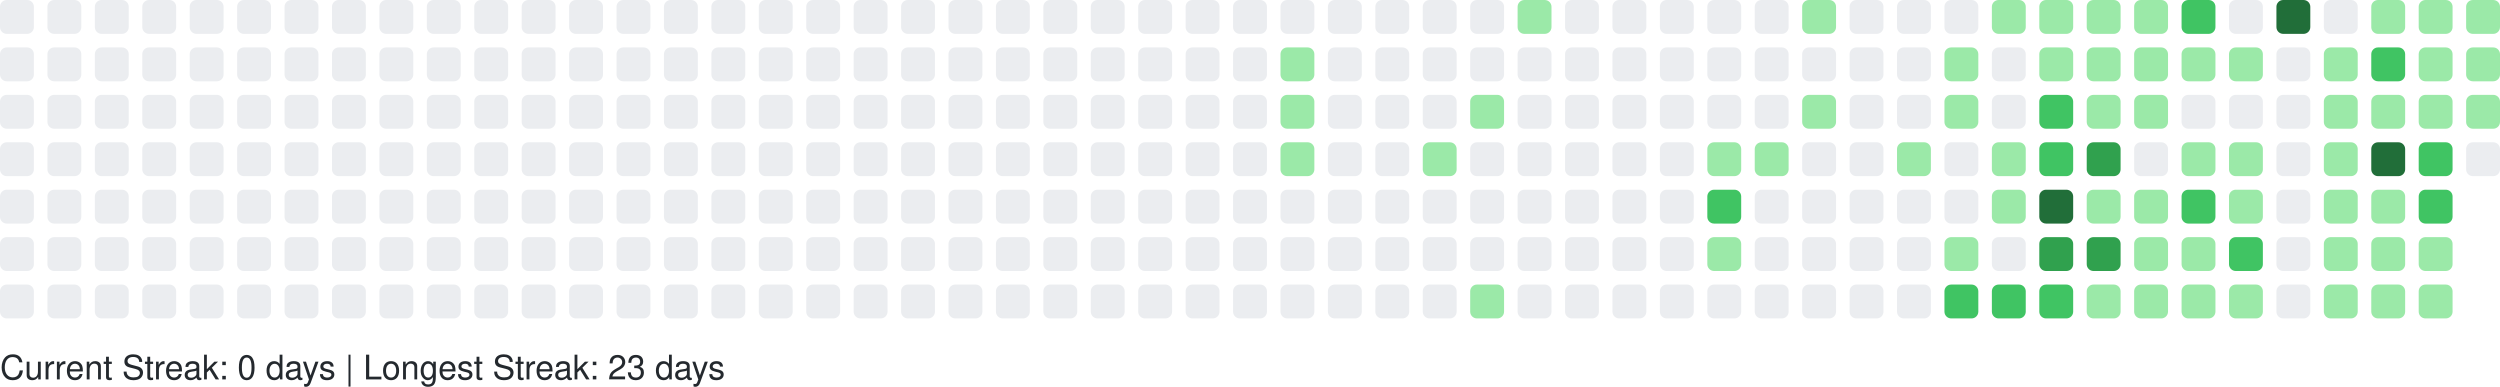
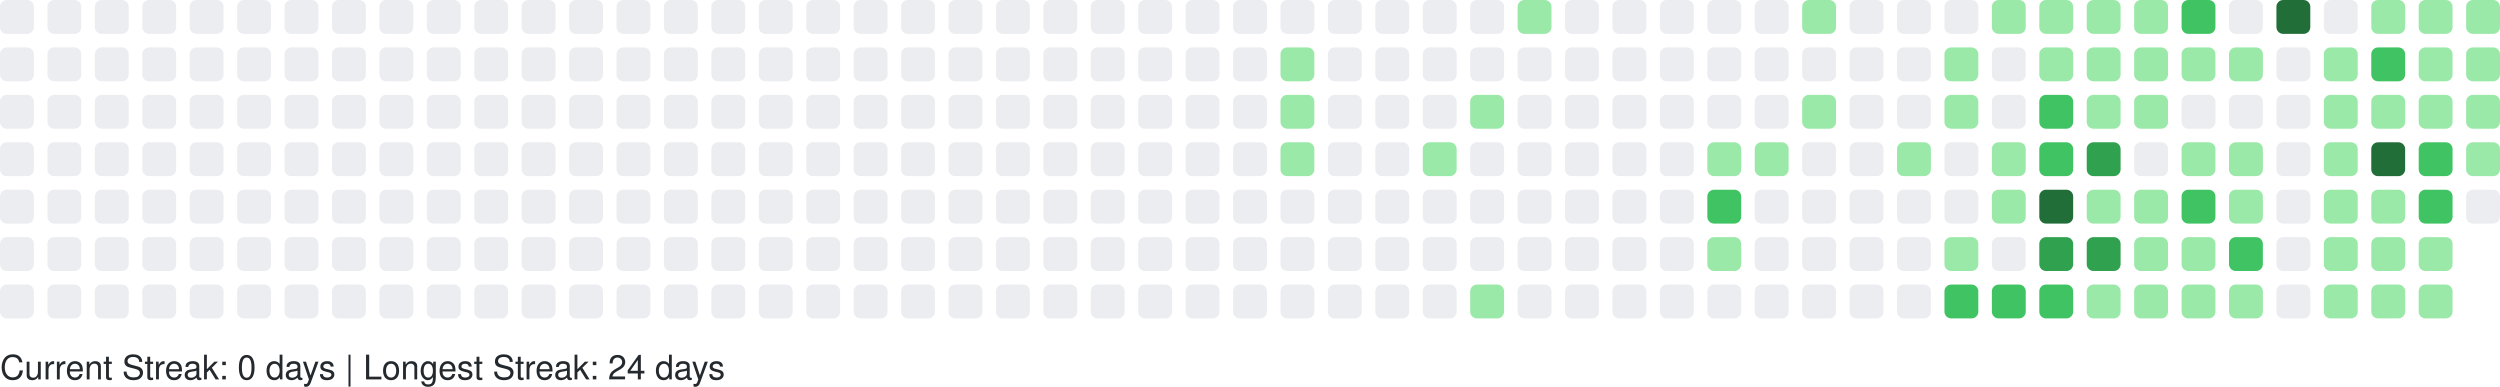
<svg xmlns="http://www.w3.org/2000/svg" width="738" height="114" viewBox="0 0 738 114" role="img" aria-label="GitHub Contributions Heatmap">
  <style>
    text { font-family: -apple-system, BlinkMacSystemFont, "Segoe UI", Helvetica, Arial, sans-serif; font-size: 10px; fill: #24292e; }
  </style>
  <g>
    <rect x="0" y="0" width="10" height="10" rx="2" ry="2" fill="#ebedf0" role="img" aria-label="0 contributions on 2025-09-28">
      </rect>
    <rect x="0" y="14" width="10" height="10" rx="2" ry="2" fill="#ebedf0" role="img" aria-label="0 contributions on 2025-09-29">
      </rect>
    <rect x="0" y="28" width="10" height="10" rx="2" ry="2" fill="#ebedf0" role="img" aria-label="0 contributions on 2025-09-30">
      </rect>
    <rect x="0" y="42" width="10" height="10" rx="2" ry="2" fill="#ebedf0" role="img" aria-label="0 contributions on 2025-10-01">
      </rect>
    <rect x="0" y="56" width="10" height="10" rx="2" ry="2" fill="#ebedf0" role="img" aria-label="0 contributions on 2025-10-02">
      </rect>
    <rect x="0" y="70" width="10" height="10" rx="2" ry="2" fill="#ebedf0" role="img" aria-label="0 contributions on 2025-10-03">
      </rect>
    <rect x="0" y="84" width="10" height="10" rx="2" ry="2" fill="#ebedf0" role="img" aria-label="0 contributions on 2025-10-04">
      </rect>
    <rect x="14" y="0" width="10" height="10" rx="2" ry="2" fill="#ebedf0" role="img" aria-label="0 contributions on 2025-10-05">
      </rect>
    <rect x="14" y="14" width="10" height="10" rx="2" ry="2" fill="#ebedf0" role="img" aria-label="0 contributions on 2025-10-06">
      </rect>
    <rect x="14" y="28" width="10" height="10" rx="2" ry="2" fill="#ebedf0" role="img" aria-label="0 contributions on 2025-10-07">
      </rect>
    <rect x="14" y="42" width="10" height="10" rx="2" ry="2" fill="#ebedf0" role="img" aria-label="0 contributions on 2025-10-08">
      </rect>
    <rect x="14" y="56" width="10" height="10" rx="2" ry="2" fill="#ebedf0" role="img" aria-label="0 contributions on 2025-10-09">
      </rect>
    <rect x="14" y="70" width="10" height="10" rx="2" ry="2" fill="#ebedf0" role="img" aria-label="0 contributions on 2025-10-10">
      </rect>
    <rect x="14" y="84" width="10" height="10" rx="2" ry="2" fill="#ebedf0" role="img" aria-label="0 contributions on 2025-10-11">
      </rect>
    <rect x="28" y="0" width="10" height="10" rx="2" ry="2" fill="#ebedf0" role="img" aria-label="0 contributions on 2025-10-12">
      </rect>
    <rect x="28" y="14" width="10" height="10" rx="2" ry="2" fill="#ebedf0" role="img" aria-label="0 contributions on 2025-10-13">
      </rect>
    <rect x="28" y="28" width="10" height="10" rx="2" ry="2" fill="#ebedf0" role="img" aria-label="0 contributions on 2025-10-14">
      </rect>
    <rect x="28" y="42" width="10" height="10" rx="2" ry="2" fill="#ebedf0" role="img" aria-label="0 contributions on 2025-10-15">
      </rect>
    <rect x="28" y="56" width="10" height="10" rx="2" ry="2" fill="#ebedf0" role="img" aria-label="0 contributions on 2025-10-16">
      </rect>
    <rect x="28" y="70" width="10" height="10" rx="2" ry="2" fill="#ebedf0" role="img" aria-label="0 contributions on 2025-10-17">
      </rect>
    <rect x="28" y="84" width="10" height="10" rx="2" ry="2" fill="#ebedf0" role="img" aria-label="0 contributions on 2025-10-18">
      </rect>
    <rect x="42" y="0" width="10" height="10" rx="2" ry="2" fill="#ebedf0" role="img" aria-label="0 contributions on 2025-10-19">
      </rect>
    <rect x="42" y="14" width="10" height="10" rx="2" ry="2" fill="#ebedf0" role="img" aria-label="0 contributions on 2025-10-20">
      </rect>
    <rect x="42" y="28" width="10" height="10" rx="2" ry="2" fill="#ebedf0" role="img" aria-label="0 contributions on 2025-10-21">
      </rect>
    <rect x="42" y="42" width="10" height="10" rx="2" ry="2" fill="#ebedf0" role="img" aria-label="0 contributions on 2025-10-22">
      </rect>
    <rect x="42" y="56" width="10" height="10" rx="2" ry="2" fill="#ebedf0" role="img" aria-label="0 contributions on 2025-10-23">
      </rect>
    <rect x="42" y="70" width="10" height="10" rx="2" ry="2" fill="#ebedf0" role="img" aria-label="0 contributions on 2025-10-24">
      </rect>
    <rect x="42" y="84" width="10" height="10" rx="2" ry="2" fill="#ebedf0" role="img" aria-label="0 contributions on 2025-10-25">
      </rect>
    <rect x="56" y="0" width="10" height="10" rx="2" ry="2" fill="#ebedf0" role="img" aria-label="0 contributions on 2025-10-26">
      </rect>
    <rect x="56" y="14" width="10" height="10" rx="2" ry="2" fill="#ebedf0" role="img" aria-label="0 contributions on 2025-10-27">
      </rect>
    <rect x="56" y="28" width="10" height="10" rx="2" ry="2" fill="#ebedf0" role="img" aria-label="0 contributions on 2025-10-28">
      </rect>
    <rect x="56" y="42" width="10" height="10" rx="2" ry="2" fill="#ebedf0" role="img" aria-label="0 contributions on 2025-10-29">
      </rect>
    <rect x="56" y="56" width="10" height="10" rx="2" ry="2" fill="#ebedf0" role="img" aria-label="0 contributions on 2025-10-30">
      </rect>
    <rect x="56" y="70" width="10" height="10" rx="2" ry="2" fill="#ebedf0" role="img" aria-label="0 contributions on 2025-10-31">
      </rect>
    <rect x="56" y="84" width="10" height="10" rx="2" ry="2" fill="#ebedf0" role="img" aria-label="0 contributions on 2025-11-01">
      </rect>
    <rect x="70" y="0" width="10" height="10" rx="2" ry="2" fill="#ebedf0" role="img" aria-label="0 contributions on 2025-11-02">
      </rect>
    <rect x="70" y="14" width="10" height="10" rx="2" ry="2" fill="#ebedf0" role="img" aria-label="0 contributions on 2025-11-03">
      </rect>
    <rect x="70" y="28" width="10" height="10" rx="2" ry="2" fill="#ebedf0" role="img" aria-label="0 contributions on 2025-11-04">
      </rect>
    <rect x="70" y="42" width="10" height="10" rx="2" ry="2" fill="#ebedf0" role="img" aria-label="0 contributions on 2025-11-05">
      </rect>
    <rect x="70" y="56" width="10" height="10" rx="2" ry="2" fill="#ebedf0" role="img" aria-label="0 contributions on 2025-11-06">
      </rect>
    <rect x="70" y="70" width="10" height="10" rx="2" ry="2" fill="#ebedf0" role="img" aria-label="0 contributions on 2025-11-07">
      </rect>
    <rect x="70" y="84" width="10" height="10" rx="2" ry="2" fill="#ebedf0" role="img" aria-label="0 contributions on 2025-11-08">
      </rect>
    <rect x="84" y="0" width="10" height="10" rx="2" ry="2" fill="#ebedf0" role="img" aria-label="0 contributions on 2025-11-09">
      </rect>
    <rect x="84" y="14" width="10" height="10" rx="2" ry="2" fill="#ebedf0" role="img" aria-label="0 contributions on 2025-11-10">
      </rect>
    <rect x="84" y="28" width="10" height="10" rx="2" ry="2" fill="#ebedf0" role="img" aria-label="0 contributions on 2025-11-11">
      </rect>
    <rect x="84" y="42" width="10" height="10" rx="2" ry="2" fill="#ebedf0" role="img" aria-label="0 contributions on 2025-11-12">
      </rect>
    <rect x="84" y="56" width="10" height="10" rx="2" ry="2" fill="#ebedf0" role="img" aria-label="0 contributions on 2025-11-13">
      </rect>
    <rect x="84" y="70" width="10" height="10" rx="2" ry="2" fill="#ebedf0" role="img" aria-label="0 contributions on 2025-11-14">
      </rect>
    <rect x="84" y="84" width="10" height="10" rx="2" ry="2" fill="#ebedf0" role="img" aria-label="0 contributions on 2025-11-15">
      </rect>
    <rect x="98" y="0" width="10" height="10" rx="2" ry="2" fill="#ebedf0" role="img" aria-label="0 contributions on 2025-11-16">
      </rect>
    <rect x="98" y="14" width="10" height="10" rx="2" ry="2" fill="#ebedf0" role="img" aria-label="0 contributions on 2025-11-17">
      </rect>
    <rect x="98" y="28" width="10" height="10" rx="2" ry="2" fill="#ebedf0" role="img" aria-label="0 contributions on 2025-11-18">
      </rect>
    <rect x="98" y="42" width="10" height="10" rx="2" ry="2" fill="#ebedf0" role="img" aria-label="0 contributions on 2025-11-19">
      </rect>
    <rect x="98" y="56" width="10" height="10" rx="2" ry="2" fill="#ebedf0" role="img" aria-label="0 contributions on 2025-11-20">
      </rect>
    <rect x="98" y="70" width="10" height="10" rx="2" ry="2" fill="#ebedf0" role="img" aria-label="0 contributions on 2025-11-21">
      </rect>
    <rect x="98" y="84" width="10" height="10" rx="2" ry="2" fill="#ebedf0" role="img" aria-label="0 contributions on 2025-11-22">
      </rect>
    <rect x="112" y="0" width="10" height="10" rx="2" ry="2" fill="#ebedf0" role="img" aria-label="0 contributions on 2025-11-23">
      </rect>
    <rect x="112" y="14" width="10" height="10" rx="2" ry="2" fill="#ebedf0" role="img" aria-label="0 contributions on 2025-11-24">
      </rect>
    <rect x="112" y="28" width="10" height="10" rx="2" ry="2" fill="#ebedf0" role="img" aria-label="0 contributions on 2025-11-25">
      </rect>
    <rect x="112" y="42" width="10" height="10" rx="2" ry="2" fill="#ebedf0" role="img" aria-label="0 contributions on 2025-11-26">
      </rect>
    <rect x="112" y="56" width="10" height="10" rx="2" ry="2" fill="#ebedf0" role="img" aria-label="0 contributions on 2025-11-27">
      </rect>
    <rect x="112" y="70" width="10" height="10" rx="2" ry="2" fill="#ebedf0" role="img" aria-label="0 contributions on 2025-11-28">
      </rect>
    <rect x="112" y="84" width="10" height="10" rx="2" ry="2" fill="#ebedf0" role="img" aria-label="0 contributions on 2025-11-29">
      </rect>
    <rect x="126" y="0" width="10" height="10" rx="2" ry="2" fill="#ebedf0" role="img" aria-label="0 contributions on 2025-11-30">
      </rect>
    <rect x="126" y="14" width="10" height="10" rx="2" ry="2" fill="#ebedf0" role="img" aria-label="0 contributions on 2025-12-01">
      </rect>
    <rect x="126" y="28" width="10" height="10" rx="2" ry="2" fill="#ebedf0" role="img" aria-label="0 contributions on 2025-12-02">
      </rect>
    <rect x="126" y="42" width="10" height="10" rx="2" ry="2" fill="#ebedf0" role="img" aria-label="0 contributions on 2025-12-03">
      </rect>
    <rect x="126" y="56" width="10" height="10" rx="2" ry="2" fill="#ebedf0" role="img" aria-label="0 contributions on 2025-12-04">
      </rect>
    <rect x="126" y="70" width="10" height="10" rx="2" ry="2" fill="#ebedf0" role="img" aria-label="0 contributions on 2025-12-05">
      </rect>
    <rect x="126" y="84" width="10" height="10" rx="2" ry="2" fill="#ebedf0" role="img" aria-label="0 contributions on 2025-12-06">
      </rect>
    <rect x="140" y="0" width="10" height="10" rx="2" ry="2" fill="#ebedf0" role="img" aria-label="0 contributions on 2025-12-07">
      </rect>
    <rect x="140" y="14" width="10" height="10" rx="2" ry="2" fill="#ebedf0" role="img" aria-label="0 contributions on 2025-12-08">
      </rect>
    <rect x="140" y="28" width="10" height="10" rx="2" ry="2" fill="#ebedf0" role="img" aria-label="0 contributions on 2025-12-09">
      </rect>
    <rect x="140" y="42" width="10" height="10" rx="2" ry="2" fill="#ebedf0" role="img" aria-label="0 contributions on 2025-12-10">
      </rect>
    <rect x="140" y="56" width="10" height="10" rx="2" ry="2" fill="#ebedf0" role="img" aria-label="0 contributions on 2025-12-11">
      </rect>
    <rect x="140" y="70" width="10" height="10" rx="2" ry="2" fill="#ebedf0" role="img" aria-label="0 contributions on 2025-12-12">
      </rect>
    <rect x="140" y="84" width="10" height="10" rx="2" ry="2" fill="#ebedf0" role="img" aria-label="0 contributions on 2025-12-13">
      </rect>
    <rect x="154" y="0" width="10" height="10" rx="2" ry="2" fill="#ebedf0" role="img" aria-label="0 contributions on 2025-12-14">
      </rect>
    <rect x="154" y="14" width="10" height="10" rx="2" ry="2" fill="#ebedf0" role="img" aria-label="0 contributions on 2025-12-15">
      </rect>
    <rect x="154" y="28" width="10" height="10" rx="2" ry="2" fill="#ebedf0" role="img" aria-label="0 contributions on 2025-12-16">
      </rect>
    <rect x="154" y="42" width="10" height="10" rx="2" ry="2" fill="#ebedf0" role="img" aria-label="0 contributions on 2025-12-17">
      </rect>
    <rect x="154" y="56" width="10" height="10" rx="2" ry="2" fill="#ebedf0" role="img" aria-label="0 contributions on 2025-12-18">
      </rect>
    <rect x="154" y="70" width="10" height="10" rx="2" ry="2" fill="#ebedf0" role="img" aria-label="0 contributions on 2025-12-19">
      </rect>
    <rect x="154" y="84" width="10" height="10" rx="2" ry="2" fill="#ebedf0" role="img" aria-label="0 contributions on 2025-12-20">
      </rect>
    <rect x="168" y="0" width="10" height="10" rx="2" ry="2" fill="#ebedf0" role="img" aria-label="0 contributions on 2025-12-21">
      </rect>
    <rect x="168" y="14" width="10" height="10" rx="2" ry="2" fill="#ebedf0" role="img" aria-label="0 contributions on 2025-12-22">
      </rect>
    <rect x="168" y="28" width="10" height="10" rx="2" ry="2" fill="#ebedf0" role="img" aria-label="0 contributions on 2025-12-23">
      </rect>
    <rect x="168" y="42" width="10" height="10" rx="2" ry="2" fill="#ebedf0" role="img" aria-label="0 contributions on 2025-12-24">
      </rect>
    <rect x="168" y="56" width="10" height="10" rx="2" ry="2" fill="#ebedf0" role="img" aria-label="0 contributions on 2025-12-25">
      </rect>
    <rect x="168" y="70" width="10" height="10" rx="2" ry="2" fill="#ebedf0" role="img" aria-label="0 contributions on 2025-12-26">
      </rect>
    <rect x="168" y="84" width="10" height="10" rx="2" ry="2" fill="#ebedf0" role="img" aria-label="0 contributions on 2025-12-27">
      </rect>
    <rect x="182" y="0" width="10" height="10" rx="2" ry="2" fill="#ebedf0" role="img" aria-label="0 contributions on 2025-12-28">
      </rect>
    <rect x="182" y="14" width="10" height="10" rx="2" ry="2" fill="#ebedf0" role="img" aria-label="0 contributions on 2025-12-29">
      </rect>
    <rect x="182" y="28" width="10" height="10" rx="2" ry="2" fill="#ebedf0" role="img" aria-label="0 contributions on 2025-12-30">
      </rect>
    <rect x="182" y="42" width="10" height="10" rx="2" ry="2" fill="#ebedf0" role="img" aria-label="0 contributions on 2025-12-31">
      </rect>
    <rect x="182" y="56" width="10" height="10" rx="2" ry="2" fill="#ebedf0" role="img" aria-label="0 contributions on 2026-01-01">
      </rect>
    <rect x="182" y="70" width="10" height="10" rx="2" ry="2" fill="#ebedf0" role="img" aria-label="0 contributions on 2026-01-02">
      </rect>
    <rect x="182" y="84" width="10" height="10" rx="2" ry="2" fill="#ebedf0" role="img" aria-label="0 contributions on 2026-01-03">
      </rect>
    <rect x="196" y="0" width="10" height="10" rx="2" ry="2" fill="#ebedf0" role="img" aria-label="0 contributions on 2026-01-04">
      </rect>
    <rect x="196" y="14" width="10" height="10" rx="2" ry="2" fill="#ebedf0" role="img" aria-label="0 contributions on 2026-01-05">
      </rect>
    <rect x="196" y="28" width="10" height="10" rx="2" ry="2" fill="#ebedf0" role="img" aria-label="0 contributions on 2026-01-06">
      </rect>
    <rect x="196" y="42" width="10" height="10" rx="2" ry="2" fill="#ebedf0" role="img" aria-label="0 contributions on 2026-01-07">
      </rect>
    <rect x="196" y="56" width="10" height="10" rx="2" ry="2" fill="#ebedf0" role="img" aria-label="0 contributions on 2026-01-08">
      </rect>
    <rect x="196" y="70" width="10" height="10" rx="2" ry="2" fill="#ebedf0" role="img" aria-label="0 contributions on 2026-01-09">
      </rect>
    <rect x="196" y="84" width="10" height="10" rx="2" ry="2" fill="#ebedf0" role="img" aria-label="0 contributions on 2026-01-10">
      </rect>
    <rect x="210" y="0" width="10" height="10" rx="2" ry="2" fill="#ebedf0" role="img" aria-label="0 contributions on 2026-01-11">
      </rect>
    <rect x="210" y="14" width="10" height="10" rx="2" ry="2" fill="#ebedf0" role="img" aria-label="0 contributions on 2026-01-12">
      </rect>
    <rect x="210" y="28" width="10" height="10" rx="2" ry="2" fill="#ebedf0" role="img" aria-label="0 contributions on 2026-01-13">
      </rect>
    <rect x="210" y="42" width="10" height="10" rx="2" ry="2" fill="#ebedf0" role="img" aria-label="0 contributions on 2026-01-14">
      </rect>
    <rect x="210" y="56" width="10" height="10" rx="2" ry="2" fill="#ebedf0" role="img" aria-label="0 contributions on 2026-01-15">
      </rect>
    <rect x="210" y="70" width="10" height="10" rx="2" ry="2" fill="#ebedf0" role="img" aria-label="0 contributions on 2026-01-16">
      </rect>
    <rect x="210" y="84" width="10" height="10" rx="2" ry="2" fill="#ebedf0" role="img" aria-label="0 contributions on 2026-01-17">
      </rect>
    <rect x="224" y="0" width="10" height="10" rx="2" ry="2" fill="#ebedf0" role="img" aria-label="0 contributions on 2026-01-18">
      </rect>
    <rect x="224" y="14" width="10" height="10" rx="2" ry="2" fill="#ebedf0" role="img" aria-label="0 contributions on 2026-01-19">
      </rect>
    <rect x="224" y="28" width="10" height="10" rx="2" ry="2" fill="#ebedf0" role="img" aria-label="0 contributions on 2026-01-20">
      </rect>
    <rect x="224" y="42" width="10" height="10" rx="2" ry="2" fill="#ebedf0" role="img" aria-label="0 contributions on 2026-01-21">
      </rect>
    <rect x="224" y="56" width="10" height="10" rx="2" ry="2" fill="#ebedf0" role="img" aria-label="0 contributions on 2026-01-22">
      </rect>
    <rect x="224" y="70" width="10" height="10" rx="2" ry="2" fill="#ebedf0" role="img" aria-label="0 contributions on 2026-01-23">
      </rect>
    <rect x="224" y="84" width="10" height="10" rx="2" ry="2" fill="#ebedf0" role="img" aria-label="0 contributions on 2026-01-24">
      </rect>
    <rect x="238" y="0" width="10" height="10" rx="2" ry="2" fill="#ebedf0" role="img" aria-label="0 contributions on 2026-01-25">
      </rect>
    <rect x="238" y="14" width="10" height="10" rx="2" ry="2" fill="#ebedf0" role="img" aria-label="0 contributions on 2026-01-26">
      </rect>
    <rect x="238" y="28" width="10" height="10" rx="2" ry="2" fill="#ebedf0" role="img" aria-label="0 contributions on 2026-01-27">
      </rect>
    <rect x="238" y="42" width="10" height="10" rx="2" ry="2" fill="#ebedf0" role="img" aria-label="0 contributions on 2026-01-28">
      </rect>
    <rect x="238" y="56" width="10" height="10" rx="2" ry="2" fill="#ebedf0" role="img" aria-label="0 contributions on 2026-01-29">
      </rect>
    <rect x="238" y="70" width="10" height="10" rx="2" ry="2" fill="#ebedf0" role="img" aria-label="0 contributions on 2026-01-30">
      </rect>
    <rect x="238" y="84" width="10" height="10" rx="2" ry="2" fill="#ebedf0" role="img" aria-label="0 contributions on 2026-01-31">
      </rect>
    <rect x="252" y="0" width="10" height="10" rx="2" ry="2" fill="#ebedf0" role="img" aria-label="0 contributions on 2026-02-01">
      </rect>
    <rect x="252" y="14" width="10" height="10" rx="2" ry="2" fill="#ebedf0" role="img" aria-label="0 contributions on 2026-02-02">
      </rect>
    <rect x="252" y="28" width="10" height="10" rx="2" ry="2" fill="#ebedf0" role="img" aria-label="0 contributions on 2026-02-03">
      </rect>
    <rect x="252" y="42" width="10" height="10" rx="2" ry="2" fill="#ebedf0" role="img" aria-label="0 contributions on 2026-02-04">
      </rect>
    <rect x="252" y="56" width="10" height="10" rx="2" ry="2" fill="#ebedf0" role="img" aria-label="0 contributions on 2026-02-05">
      </rect>
    <rect x="252" y="70" width="10" height="10" rx="2" ry="2" fill="#ebedf0" role="img" aria-label="0 contributions on 2026-02-06">
      </rect>
    <rect x="252" y="84" width="10" height="10" rx="2" ry="2" fill="#ebedf0" role="img" aria-label="0 contributions on 2026-02-07">
      </rect>
    <rect x="266" y="0" width="10" height="10" rx="2" ry="2" fill="#ebedf0" role="img" aria-label="0 contributions on 2026-02-08">
      </rect>
    <rect x="266" y="14" width="10" height="10" rx="2" ry="2" fill="#ebedf0" role="img" aria-label="0 contributions on 2026-02-09">
      </rect>
    <rect x="266" y="28" width="10" height="10" rx="2" ry="2" fill="#ebedf0" role="img" aria-label="0 contributions on 2026-02-10">
      </rect>
    <rect x="266" y="42" width="10" height="10" rx="2" ry="2" fill="#ebedf0" role="img" aria-label="0 contributions on 2026-02-11">
      </rect>
    <rect x="266" y="56" width="10" height="10" rx="2" ry="2" fill="#ebedf0" role="img" aria-label="0 contributions on 2026-02-12">
      </rect>
    <rect x="266" y="70" width="10" height="10" rx="2" ry="2" fill="#ebedf0" role="img" aria-label="0 contributions on 2026-02-13">
      </rect>
    <rect x="266" y="84" width="10" height="10" rx="2" ry="2" fill="#ebedf0" role="img" aria-label="0 contributions on 2026-02-14">
      </rect>
    <rect x="280" y="0" width="10" height="10" rx="2" ry="2" fill="#ebedf0" role="img" aria-label="0 contributions on 2026-02-15">
      </rect>
    <rect x="280" y="14" width="10" height="10" rx="2" ry="2" fill="#ebedf0" role="img" aria-label="0 contributions on 2026-02-16">
      </rect>
    <rect x="280" y="28" width="10" height="10" rx="2" ry="2" fill="#ebedf0" role="img" aria-label="0 contributions on 2026-02-17">
      </rect>
    <rect x="280" y="42" width="10" height="10" rx="2" ry="2" fill="#ebedf0" role="img" aria-label="0 contributions on 2026-02-18">
      </rect>
    <rect x="280" y="56" width="10" height="10" rx="2" ry="2" fill="#ebedf0" role="img" aria-label="0 contributions on 2026-02-19">
      </rect>
    <rect x="280" y="70" width="10" height="10" rx="2" ry="2" fill="#ebedf0" role="img" aria-label="0 contributions on 2026-02-20">
      </rect>
    <rect x="280" y="84" width="10" height="10" rx="2" ry="2" fill="#ebedf0" role="img" aria-label="0 contributions on 2026-02-21">
      </rect>
    <rect x="294" y="0" width="10" height="10" rx="2" ry="2" fill="#ebedf0" role="img" aria-label="0 contributions on 2026-02-22">
      </rect>
    <rect x="294" y="14" width="10" height="10" rx="2" ry="2" fill="#ebedf0" role="img" aria-label="0 contributions on 2026-02-23">
      </rect>
    <rect x="294" y="28" width="10" height="10" rx="2" ry="2" fill="#ebedf0" role="img" aria-label="0 contributions on 2026-02-24">
      </rect>
    <rect x="294" y="42" width="10" height="10" rx="2" ry="2" fill="#ebedf0" role="img" aria-label="0 contributions on 2026-02-25">
      </rect>
    <rect x="294" y="56" width="10" height="10" rx="2" ry="2" fill="#ebedf0" role="img" aria-label="0 contributions on 2026-02-26">
      </rect>
    <rect x="294" y="70" width="10" height="10" rx="2" ry="2" fill="#ebedf0" role="img" aria-label="0 contributions on 2026-02-27">
      </rect>
    <rect x="294" y="84" width="10" height="10" rx="2" ry="2" fill="#ebedf0" role="img" aria-label="0 contributions on 2026-02-28">
      </rect>
    <rect x="308" y="0" width="10" height="10" rx="2" ry="2" fill="#ebedf0" role="img" aria-label="0 contributions on 2026-03-01">
      </rect>
    <rect x="308" y="14" width="10" height="10" rx="2" ry="2" fill="#ebedf0" role="img" aria-label="0 contributions on 2026-03-02">
      </rect>
    <rect x="308" y="28" width="10" height="10" rx="2" ry="2" fill="#ebedf0" role="img" aria-label="0 contributions on 2026-03-03">
      </rect>
    <rect x="308" y="42" width="10" height="10" rx="2" ry="2" fill="#ebedf0" role="img" aria-label="0 contributions on 2026-03-04">
      </rect>
    <rect x="308" y="56" width="10" height="10" rx="2" ry="2" fill="#ebedf0" role="img" aria-label="0 contributions on 2026-03-05">
      </rect>
    <rect x="308" y="70" width="10" height="10" rx="2" ry="2" fill="#ebedf0" role="img" aria-label="0 contributions on 2026-03-06">
      </rect>
    <rect x="308" y="84" width="10" height="10" rx="2" ry="2" fill="#ebedf0" role="img" aria-label="0 contributions on 2026-03-07">
      </rect>
    <rect x="322" y="0" width="10" height="10" rx="2" ry="2" fill="#ebedf0" role="img" aria-label="0 contributions on 2026-03-08">
      </rect>
    <rect x="322" y="14" width="10" height="10" rx="2" ry="2" fill="#ebedf0" role="img" aria-label="0 contributions on 2026-03-09">
      </rect>
    <rect x="322" y="28" width="10" height="10" rx="2" ry="2" fill="#ebedf0" role="img" aria-label="0 contributions on 2026-03-10">
      </rect>
    <rect x="322" y="42" width="10" height="10" rx="2" ry="2" fill="#ebedf0" role="img" aria-label="0 contributions on 2026-03-11">
      </rect>
    <rect x="322" y="56" width="10" height="10" rx="2" ry="2" fill="#ebedf0" role="img" aria-label="0 contributions on 2026-03-12">
      </rect>
    <rect x="322" y="70" width="10" height="10" rx="2" ry="2" fill="#ebedf0" role="img" aria-label="0 contributions on 2026-03-13">
      </rect>
    <rect x="322" y="84" width="10" height="10" rx="2" ry="2" fill="#ebedf0" role="img" aria-label="0 contributions on 2026-03-14">
      </rect>
    <rect x="336" y="0" width="10" height="10" rx="2" ry="2" fill="#ebedf0" role="img" aria-label="0 contributions on 2026-03-15">
      </rect>
    <rect x="336" y="14" width="10" height="10" rx="2" ry="2" fill="#ebedf0" role="img" aria-label="0 contributions on 2026-03-16">
      </rect>
    <rect x="336" y="28" width="10" height="10" rx="2" ry="2" fill="#ebedf0" role="img" aria-label="0 contributions on 2026-03-17">
      </rect>
    <rect x="336" y="42" width="10" height="10" rx="2" ry="2" fill="#ebedf0" role="img" aria-label="0 contributions on 2026-03-18">
      </rect>
    <rect x="336" y="56" width="10" height="10" rx="2" ry="2" fill="#ebedf0" role="img" aria-label="0 contributions on 2026-03-19">
      </rect>
    <rect x="336" y="70" width="10" height="10" rx="2" ry="2" fill="#ebedf0" role="img" aria-label="0 contributions on 2026-03-20">
      </rect>
    <rect x="336" y="84" width="10" height="10" rx="2" ry="2" fill="#ebedf0" role="img" aria-label="0 contributions on 2026-03-21">
      </rect>
    <rect x="350" y="0" width="10" height="10" rx="2" ry="2" fill="#ebedf0" role="img" aria-label="0 contributions on 2026-03-22">
      </rect>
    <rect x="350" y="14" width="10" height="10" rx="2" ry="2" fill="#ebedf0" role="img" aria-label="0 contributions on 2026-03-23">
      </rect>
    <rect x="350" y="28" width="10" height="10" rx="2" ry="2" fill="#ebedf0" role="img" aria-label="0 contributions on 2026-03-24">
      </rect>
    <rect x="350" y="42" width="10" height="10" rx="2" ry="2" fill="#ebedf0" role="img" aria-label="0 contributions on 2026-03-25">
      </rect>
    <rect x="350" y="56" width="10" height="10" rx="2" ry="2" fill="#ebedf0" role="img" aria-label="0 contributions on 2026-03-26">
      </rect>
    <rect x="350" y="70" width="10" height="10" rx="2" ry="2" fill="#ebedf0" role="img" aria-label="0 contributions on 2026-03-27">
      </rect>
    <rect x="350" y="84" width="10" height="10" rx="2" ry="2" fill="#ebedf0" role="img" aria-label="0 contributions on 2026-03-28">
      </rect>
    <rect x="364" y="0" width="10" height="10" rx="2" ry="2" fill="#ebedf0" role="img" aria-label="0 contributions on 2026-03-29">
      </rect>
    <rect x="364" y="14" width="10" height="10" rx="2" ry="2" fill="#ebedf0" role="img" aria-label="0 contributions on 2026-03-30">
      </rect>
    <rect x="364" y="28" width="10" height="10" rx="2" ry="2" fill="#ebedf0" role="img" aria-label="0 contributions on 2026-03-31">
      </rect>
    <rect x="364" y="42" width="10" height="10" rx="2" ry="2" fill="#ebedf0" role="img" aria-label="0 contributions on 2026-04-01">
      </rect>
    <rect x="364" y="56" width="10" height="10" rx="2" ry="2" fill="#ebedf0" role="img" aria-label="0 contributions on 2026-04-02">
      </rect>
    <rect x="364" y="70" width="10" height="10" rx="2" ry="2" fill="#ebedf0" role="img" aria-label="0 contributions on 2026-04-03">
      </rect>
    <rect x="364" y="84" width="10" height="10" rx="2" ry="2" fill="#ebedf0" role="img" aria-label="0 contributions on 2026-04-04">
      </rect>
    <rect x="378" y="0" width="10" height="10" rx="2" ry="2" fill="#ebedf0" role="img" aria-label="0 contributions on 2026-04-05">
      </rect>
    <rect x="378" y="14" width="10" height="10" rx="2" ry="2" fill="#9be9a8" role="img" aria-label="2 contributions on 2026-04-06">
      </rect>
    <rect x="378" y="28" width="10" height="10" rx="2" ry="2" fill="#9be9a8" role="img" aria-label="3 contributions on 2026-04-07">
      </rect>
    <rect x="378" y="42" width="10" height="10" rx="2" ry="2" fill="#9be9a8" role="img" aria-label="6 contributions on 2026-04-08">
      </rect>
    <rect x="378" y="56" width="10" height="10" rx="2" ry="2" fill="#ebedf0" role="img" aria-label="0 contributions on 2026-04-09">
      </rect>
    <rect x="378" y="70" width="10" height="10" rx="2" ry="2" fill="#ebedf0" role="img" aria-label="0 contributions on 2026-04-10">
      </rect>
    <rect x="378" y="84" width="10" height="10" rx="2" ry="2" fill="#ebedf0" role="img" aria-label="0 contributions on 2026-04-11">
      </rect>
    <rect x="392" y="0" width="10" height="10" rx="2" ry="2" fill="#ebedf0" role="img" aria-label="0 contributions on 2026-04-12">
      </rect>
    <rect x="392" y="14" width="10" height="10" rx="2" ry="2" fill="#ebedf0" role="img" aria-label="0 contributions on 2026-04-13">
      </rect>
    <rect x="392" y="28" width="10" height="10" rx="2" ry="2" fill="#ebedf0" role="img" aria-label="0 contributions on 2026-04-14">
      </rect>
    <rect x="392" y="42" width="10" height="10" rx="2" ry="2" fill="#ebedf0" role="img" aria-label="0 contributions on 2026-04-15">
      </rect>
    <rect x="392" y="56" width="10" height="10" rx="2" ry="2" fill="#ebedf0" role="img" aria-label="0 contributions on 2026-04-16">
      </rect>
    <rect x="392" y="70" width="10" height="10" rx="2" ry="2" fill="#ebedf0" role="img" aria-label="0 contributions on 2026-04-17">
      </rect>
    <rect x="392" y="84" width="10" height="10" rx="2" ry="2" fill="#ebedf0" role="img" aria-label="0 contributions on 2026-04-18">
      </rect>
    <rect x="406" y="0" width="10" height="10" rx="2" ry="2" fill="#ebedf0" role="img" aria-label="0 contributions on 2026-04-19">
      </rect>
    <rect x="406" y="14" width="10" height="10" rx="2" ry="2" fill="#ebedf0" role="img" aria-label="0 contributions on 2026-04-20">
      </rect>
    <rect x="406" y="28" width="10" height="10" rx="2" ry="2" fill="#ebedf0" role="img" aria-label="0 contributions on 2026-04-21">
      </rect>
    <rect x="406" y="42" width="10" height="10" rx="2" ry="2" fill="#ebedf0" role="img" aria-label="0 contributions on 2026-04-22">
      </rect>
    <rect x="406" y="56" width="10" height="10" rx="2" ry="2" fill="#ebedf0" role="img" aria-label="0 contributions on 2026-04-23">
      </rect>
    <rect x="406" y="70" width="10" height="10" rx="2" ry="2" fill="#ebedf0" role="img" aria-label="0 contributions on 2026-04-24">
      </rect>
    <rect x="406" y="84" width="10" height="10" rx="2" ry="2" fill="#ebedf0" role="img" aria-label="0 contributions on 2026-04-25">
      </rect>
    <rect x="420" y="0" width="10" height="10" rx="2" ry="2" fill="#ebedf0" role="img" aria-label="0 contributions on 2026-04-26">
      </rect>
    <rect x="420" y="14" width="10" height="10" rx="2" ry="2" fill="#ebedf0" role="img" aria-label="0 contributions on 2026-04-27">
      </rect>
    <rect x="420" y="28" width="10" height="10" rx="2" ry="2" fill="#ebedf0" role="img" aria-label="0 contributions on 2026-04-28">
      </rect>
    <rect x="420" y="42" width="10" height="10" rx="2" ry="2" fill="#9be9a8" role="img" aria-label="1 contributions on 2026-04-29">
      </rect>
    <rect x="420" y="56" width="10" height="10" rx="2" ry="2" fill="#ebedf0" role="img" aria-label="0 contributions on 2026-04-30">
      </rect>
    <rect x="420" y="70" width="10" height="10" rx="2" ry="2" fill="#ebedf0" role="img" aria-label="0 contributions on 2026-05-01">
      </rect>
    <rect x="420" y="84" width="10" height="10" rx="2" ry="2" fill="#ebedf0" role="img" aria-label="0 contributions on 2026-05-02">
      </rect>
    <rect x="434" y="0" width="10" height="10" rx="2" ry="2" fill="#ebedf0" role="img" aria-label="0 contributions on 2026-05-03">
      </rect>
    <rect x="434" y="14" width="10" height="10" rx="2" ry="2" fill="#ebedf0" role="img" aria-label="0 contributions on 2026-05-04">
      </rect>
    <rect x="434" y="28" width="10" height="10" rx="2" ry="2" fill="#9be9a8" role="img" aria-label="2 contributions on 2026-05-05">
      </rect>
    <rect x="434" y="42" width="10" height="10" rx="2" ry="2" fill="#ebedf0" role="img" aria-label="0 contributions on 2026-05-06">
      </rect>
    <rect x="434" y="56" width="10" height="10" rx="2" ry="2" fill="#ebedf0" role="img" aria-label="0 contributions on 2026-05-07">
      </rect>
    <rect x="434" y="70" width="10" height="10" rx="2" ry="2" fill="#ebedf0" role="img" aria-label="0 contributions on 2026-05-08">
      </rect>
    <rect x="434" y="84" width="10" height="10" rx="2" ry="2" fill="#9be9a8" role="img" aria-label="8 contributions on 2026-05-09">
      </rect>
    <rect x="448" y="0" width="10" height="10" rx="2" ry="2" fill="#9be9a8" role="img" aria-label="5 contributions on 2026-05-10">
      </rect>
    <rect x="448" y="14" width="10" height="10" rx="2" ry="2" fill="#ebedf0" role="img" aria-label="0 contributions on 2026-05-11">
      </rect>
    <rect x="448" y="28" width="10" height="10" rx="2" ry="2" fill="#ebedf0" role="img" aria-label="0 contributions on 2026-05-12">
      </rect>
    <rect x="448" y="42" width="10" height="10" rx="2" ry="2" fill="#ebedf0" role="img" aria-label="0 contributions on 2026-05-13">
      </rect>
    <rect x="448" y="56" width="10" height="10" rx="2" ry="2" fill="#ebedf0" role="img" aria-label="0 contributions on 2026-05-14">
      </rect>
    <rect x="448" y="70" width="10" height="10" rx="2" ry="2" fill="#ebedf0" role="img" aria-label="0 contributions on 2026-05-15">
      </rect>
    <rect x="448" y="84" width="10" height="10" rx="2" ry="2" fill="#ebedf0" role="img" aria-label="0 contributions on 2026-05-16">
      </rect>
    <rect x="462" y="0" width="10" height="10" rx="2" ry="2" fill="#ebedf0" role="img" aria-label="0 contributions on 2026-05-17">
      </rect>
    <rect x="462" y="14" width="10" height="10" rx="2" ry="2" fill="#ebedf0" role="img" aria-label="0 contributions on 2026-05-18">
      </rect>
    <rect x="462" y="28" width="10" height="10" rx="2" ry="2" fill="#ebedf0" role="img" aria-label="0 contributions on 2026-05-19">
      </rect>
    <rect x="462" y="42" width="10" height="10" rx="2" ry="2" fill="#ebedf0" role="img" aria-label="0 contributions on 2026-05-20">
      </rect>
    <rect x="462" y="56" width="10" height="10" rx="2" ry="2" fill="#ebedf0" role="img" aria-label="0 contributions on 2026-05-21">
      </rect>
    <rect x="462" y="70" width="10" height="10" rx="2" ry="2" fill="#ebedf0" role="img" aria-label="0 contributions on 2026-05-22">
      </rect>
    <rect x="462" y="84" width="10" height="10" rx="2" ry="2" fill="#ebedf0" role="img" aria-label="0 contributions on 2026-05-23">
      </rect>
    <rect x="476" y="0" width="10" height="10" rx="2" ry="2" fill="#ebedf0" role="img" aria-label="0 contributions on 2026-05-24">
      </rect>
    <rect x="476" y="14" width="10" height="10" rx="2" ry="2" fill="#ebedf0" role="img" aria-label="0 contributions on 2026-05-25">
      </rect>
    <rect x="476" y="28" width="10" height="10" rx="2" ry="2" fill="#ebedf0" role="img" aria-label="0 contributions on 2026-05-26">
      </rect>
    <rect x="476" y="42" width="10" height="10" rx="2" ry="2" fill="#ebedf0" role="img" aria-label="0 contributions on 2026-05-27">
      </rect>
    <rect x="476" y="56" width="10" height="10" rx="2" ry="2" fill="#ebedf0" role="img" aria-label="0 contributions on 2026-05-28">
      </rect>
    <rect x="476" y="70" width="10" height="10" rx="2" ry="2" fill="#ebedf0" role="img" aria-label="0 contributions on 2026-05-29">
      </rect>
    <rect x="476" y="84" width="10" height="10" rx="2" ry="2" fill="#ebedf0" role="img" aria-label="0 contributions on 2026-05-30">
      </rect>
    <rect x="490" y="0" width="10" height="10" rx="2" ry="2" fill="#ebedf0" role="img" aria-label="0 contributions on 2026-05-31">
      </rect>
    <rect x="490" y="14" width="10" height="10" rx="2" ry="2" fill="#ebedf0" role="img" aria-label="0 contributions on 2026-06-01">
      </rect>
    <rect x="490" y="28" width="10" height="10" rx="2" ry="2" fill="#ebedf0" role="img" aria-label="0 contributions on 2026-06-02">
      </rect>
    <rect x="490" y="42" width="10" height="10" rx="2" ry="2" fill="#ebedf0" role="img" aria-label="0 contributions on 2026-06-03">
      </rect>
    <rect x="490" y="56" width="10" height="10" rx="2" ry="2" fill="#ebedf0" role="img" aria-label="0 contributions on 2026-06-04">
      </rect>
    <rect x="490" y="70" width="10" height="10" rx="2" ry="2" fill="#ebedf0" role="img" aria-label="0 contributions on 2026-06-05">
      </rect>
    <rect x="490" y="84" width="10" height="10" rx="2" ry="2" fill="#ebedf0" role="img" aria-label="0 contributions on 2026-06-06">
      </rect>
    <rect x="504" y="0" width="10" height="10" rx="2" ry="2" fill="#ebedf0" role="img" aria-label="0 contributions on 2026-06-07">
      </rect>
    <rect x="504" y="14" width="10" height="10" rx="2" ry="2" fill="#ebedf0" role="img" aria-label="0 contributions on 2026-06-08">
      </rect>
    <rect x="504" y="28" width="10" height="10" rx="2" ry="2" fill="#ebedf0" role="img" aria-label="0 contributions on 2026-06-09">
      </rect>
    <rect x="504" y="42" width="10" height="10" rx="2" ry="2" fill="#9be9a8" role="img" aria-label="2 contributions on 2026-06-10">
      </rect>
    <rect x="504" y="56" width="10" height="10" rx="2" ry="2" fill="#40c463" role="img" aria-label="25 contributions on 2026-06-11">
      </rect>
    <rect x="504" y="70" width="10" height="10" rx="2" ry="2" fill="#9be9a8" role="img" aria-label="9 contributions on 2026-06-12">
      </rect>
    <rect x="504" y="84" width="10" height="10" rx="2" ry="2" fill="#ebedf0" role="img" aria-label="0 contributions on 2026-06-13">
      </rect>
    <rect x="518" y="0" width="10" height="10" rx="2" ry="2" fill="#ebedf0" role="img" aria-label="0 contributions on 2026-06-14">
      </rect>
    <rect x="518" y="14" width="10" height="10" rx="2" ry="2" fill="#ebedf0" role="img" aria-label="0 contributions on 2026-06-15">
      </rect>
    <rect x="518" y="28" width="10" height="10" rx="2" ry="2" fill="#ebedf0" role="img" aria-label="0 contributions on 2026-06-16">
      </rect>
    <rect x="518" y="42" width="10" height="10" rx="2" ry="2" fill="#9be9a8" role="img" aria-label="1 contributions on 2026-06-17">
      </rect>
    <rect x="518" y="56" width="10" height="10" rx="2" ry="2" fill="#ebedf0" role="img" aria-label="0 contributions on 2026-06-18">
      </rect>
    <rect x="518" y="70" width="10" height="10" rx="2" ry="2" fill="#ebedf0" role="img" aria-label="0 contributions on 2026-06-19">
      </rect>
    <rect x="518" y="84" width="10" height="10" rx="2" ry="2" fill="#ebedf0" role="img" aria-label="0 contributions on 2026-06-20">
      </rect>
    <rect x="532" y="0" width="10" height="10" rx="2" ry="2" fill="#9be9a8" role="img" aria-label="4 contributions on 2026-06-21">
      </rect>
    <rect x="532" y="14" width="10" height="10" rx="2" ry="2" fill="#ebedf0" role="img" aria-label="0 contributions on 2026-06-22">
      </rect>
    <rect x="532" y="28" width="10" height="10" rx="2" ry="2" fill="#9be9a8" role="img" aria-label="1 contributions on 2026-06-23">
      </rect>
    <rect x="532" y="42" width="10" height="10" rx="2" ry="2" fill="#ebedf0" role="img" aria-label="0 contributions on 2026-06-24">
      </rect>
    <rect x="532" y="56" width="10" height="10" rx="2" ry="2" fill="#ebedf0" role="img" aria-label="0 contributions on 2026-06-25">
      </rect>
    <rect x="532" y="70" width="10" height="10" rx="2" ry="2" fill="#ebedf0" role="img" aria-label="0 contributions on 2026-06-26">
      </rect>
    <rect x="532" y="84" width="10" height="10" rx="2" ry="2" fill="#ebedf0" role="img" aria-label="0 contributions on 2026-06-27">
      </rect>
    <rect x="546" y="0" width="10" height="10" rx="2" ry="2" fill="#ebedf0" role="img" aria-label="0 contributions on 2026-06-28">
      </rect>
    <rect x="546" y="14" width="10" height="10" rx="2" ry="2" fill="#ebedf0" role="img" aria-label="0 contributions on 2026-06-29">
      </rect>
    <rect x="546" y="28" width="10" height="10" rx="2" ry="2" fill="#ebedf0" role="img" aria-label="0 contributions on 2026-06-30">
      </rect>
    <rect x="546" y="42" width="10" height="10" rx="2" ry="2" fill="#ebedf0" role="img" aria-label="0 contributions on 2026-07-01">
      </rect>
    <rect x="546" y="56" width="10" height="10" rx="2" ry="2" fill="#ebedf0" role="img" aria-label="0 contributions on 2026-07-02">
      </rect>
    <rect x="546" y="70" width="10" height="10" rx="2" ry="2" fill="#ebedf0" role="img" aria-label="0 contributions on 2026-07-03">
      </rect>
    <rect x="546" y="84" width="10" height="10" rx="2" ry="2" fill="#ebedf0" role="img" aria-label="0 contributions on 2026-07-04">
      </rect>
    <rect x="560" y="0" width="10" height="10" rx="2" ry="2" fill="#ebedf0" role="img" aria-label="0 contributions on 2026-07-05">
      </rect>
    <rect x="560" y="14" width="10" height="10" rx="2" ry="2" fill="#ebedf0" role="img" aria-label="0 contributions on 2026-07-06">
      </rect>
    <rect x="560" y="28" width="10" height="10" rx="2" ry="2" fill="#ebedf0" role="img" aria-label="0 contributions on 2026-07-07">
      </rect>
    <rect x="560" y="42" width="10" height="10" rx="2" ry="2" fill="#9be9a8" role="img" aria-label="8 contributions on 2026-07-08">
      </rect>
    <rect x="560" y="56" width="10" height="10" rx="2" ry="2" fill="#ebedf0" role="img" aria-label="0 contributions on 2026-07-09">
      </rect>
    <rect x="560" y="70" width="10" height="10" rx="2" ry="2" fill="#ebedf0" role="img" aria-label="0 contributions on 2026-07-10">
      </rect>
    <rect x="560" y="84" width="10" height="10" rx="2" ry="2" fill="#ebedf0" role="img" aria-label="0 contributions on 2026-07-11">
      </rect>
    <rect x="574" y="0" width="10" height="10" rx="2" ry="2" fill="#ebedf0" role="img" aria-label="0 contributions on 2026-07-12">
      </rect>
    <rect x="574" y="14" width="10" height="10" rx="2" ry="2" fill="#9be9a8" role="img" aria-label="3 contributions on 2026-07-13">
      </rect>
    <rect x="574" y="28" width="10" height="10" rx="2" ry="2" fill="#9be9a8" role="img" aria-label="1 contributions on 2026-07-14">
      </rect>
    <rect x="574" y="42" width="10" height="10" rx="2" ry="2" fill="#ebedf0" role="img" aria-label="0 contributions on 2026-07-15">
      </rect>
    <rect x="574" y="56" width="10" height="10" rx="2" ry="2" fill="#ebedf0" role="img" aria-label="0 contributions on 2026-07-16">
      </rect>
    <rect x="574" y="70" width="10" height="10" rx="2" ry="2" fill="#9be9a8" role="img" aria-label="4 contributions on 2026-07-17">
      </rect>
    <rect x="574" y="84" width="10" height="10" rx="2" ry="2" fill="#40c463" role="img" aria-label="16 contributions on 2026-07-18">
      </rect>
    <rect x="588" y="0" width="10" height="10" rx="2" ry="2" fill="#9be9a8" role="img" aria-label="10 contributions on 2026-07-19">
      </rect>
    <rect x="588" y="14" width="10" height="10" rx="2" ry="2" fill="#ebedf0" role="img" aria-label="0 contributions on 2026-07-20">
      </rect>
    <rect x="588" y="28" width="10" height="10" rx="2" ry="2" fill="#ebedf0" role="img" aria-label="0 contributions on 2026-07-21">
      </rect>
    <rect x="588" y="42" width="10" height="10" rx="2" ry="2" fill="#9be9a8" role="img" aria-label="4 contributions on 2026-07-22">
      </rect>
    <rect x="588" y="56" width="10" height="10" rx="2" ry="2" fill="#9be9a8" role="img" aria-label="5 contributions on 2026-07-23">
      </rect>
    <rect x="588" y="70" width="10" height="10" rx="2" ry="2" fill="#ebedf0" role="img" aria-label="0 contributions on 2026-07-24">
      </rect>
    <rect x="588" y="84" width="10" height="10" rx="2" ry="2" fill="#40c463" role="img" aria-label="17 contributions on 2026-07-25">
      </rect>
    <rect x="602" y="0" width="10" height="10" rx="2" ry="2" fill="#9be9a8" role="img" aria-label="7 contributions on 2026-07-26">
      </rect>
    <rect x="602" y="14" width="10" height="10" rx="2" ry="2" fill="#9be9a8" role="img" aria-label="9 contributions on 2026-07-27">
      </rect>
    <rect x="602" y="28" width="10" height="10" rx="2" ry="2" fill="#40c463" role="img" aria-label="22 contributions on 2026-07-28">
      </rect>
    <rect x="602" y="42" width="10" height="10" rx="2" ry="2" fill="#40c463" role="img" aria-label="30 contributions on 2026-07-29">
      </rect>
    <rect x="602" y="56" width="10" height="10" rx="2" ry="2" fill="#216e39" role="img" aria-label="66 contributions on 2026-07-30">
      </rect>
    <rect x="602" y="70" width="10" height="10" rx="2" ry="2" fill="#30a14e" role="img" aria-label="37 contributions on 2026-07-31">
      </rect>
    <rect x="602" y="84" width="10" height="10" rx="2" ry="2" fill="#40c463" role="img" aria-label="29 contributions on 2026-08-01">
      </rect>
    <rect x="616" y="0" width="10" height="10" rx="2" ry="2" fill="#9be9a8" role="img" aria-label="3 contributions on 2026-08-02">
      </rect>
    <rect x="616" y="14" width="10" height="10" rx="2" ry="2" fill="#9be9a8" role="img" aria-label="15 contributions on 2026-08-03">
      </rect>
    <rect x="616" y="28" width="10" height="10" rx="2" ry="2" fill="#9be9a8" role="img" aria-label="4 contributions on 2026-08-04">
      </rect>
    <rect x="616" y="42" width="10" height="10" rx="2" ry="2" fill="#30a14e" role="img" aria-label="36 contributions on 2026-08-05">
      </rect>
    <rect x="616" y="56" width="10" height="10" rx="2" ry="2" fill="#9be9a8" role="img" aria-label="15 contributions on 2026-08-06">
      </rect>
    <rect x="616" y="70" width="10" height="10" rx="2" ry="2" fill="#30a14e" role="img" aria-label="31 contributions on 2026-08-07">
      </rect>
    <rect x="616" y="84" width="10" height="10" rx="2" ry="2" fill="#9be9a8" role="img" aria-label="7 contributions on 2026-08-08">
      </rect>
    <rect x="630" y="0" width="10" height="10" rx="2" ry="2" fill="#9be9a8" role="img" aria-label="12 contributions on 2026-08-09">
      </rect>
    <rect x="630" y="14" width="10" height="10" rx="2" ry="2" fill="#9be9a8" role="img" aria-label="12 contributions on 2026-08-10">
      </rect>
    <rect x="630" y="28" width="10" height="10" rx="2" ry="2" fill="#9be9a8" role="img" aria-label="6 contributions on 2026-08-11">
      </rect>
    <rect x="630" y="42" width="10" height="10" rx="2" ry="2" fill="#ebedf0" role="img" aria-label="0 contributions on 2026-08-12">
      </rect>
    <rect x="630" y="56" width="10" height="10" rx="2" ry="2" fill="#9be9a8" role="img" aria-label="14 contributions on 2026-08-13">
      </rect>
    <rect x="630" y="70" width="10" height="10" rx="2" ry="2" fill="#9be9a8" role="img" aria-label="1 contributions on 2026-08-14">
      </rect>
    <rect x="630" y="84" width="10" height="10" rx="2" ry="2" fill="#9be9a8" role="img" aria-label="9 contributions on 2026-08-15">
      </rect>
    <rect x="644" y="0" width="10" height="10" rx="2" ry="2" fill="#40c463" role="img" aria-label="21 contributions on 2026-08-16">
      </rect>
    <rect x="644" y="14" width="10" height="10" rx="2" ry="2" fill="#9be9a8" role="img" aria-label="4 contributions on 2026-08-17">
      </rect>
    <rect x="644" y="28" width="10" height="10" rx="2" ry="2" fill="#ebedf0" role="img" aria-label="0 contributions on 2026-08-18">
      </rect>
    <rect x="644" y="42" width="10" height="10" rx="2" ry="2" fill="#9be9a8" role="img" aria-label="13 contributions on 2026-08-19">
      </rect>
    <rect x="644" y="56" width="10" height="10" rx="2" ry="2" fill="#40c463" role="img" aria-label="23 contributions on 2026-08-20">
      </rect>
    <rect x="644" y="70" width="10" height="10" rx="2" ry="2" fill="#9be9a8" role="img" aria-label="6 contributions on 2026-08-21">
      </rect>
    <rect x="644" y="84" width="10" height="10" rx="2" ry="2" fill="#9be9a8" role="img" aria-label="1 contributions on 2026-08-22">
      </rect>
    <rect x="658" y="0" width="10" height="10" rx="2" ry="2" fill="#ebedf0" role="img" aria-label="0 contributions on 2026-08-23">
      </rect>
    <rect x="658" y="14" width="10" height="10" rx="2" ry="2" fill="#9be9a8" role="img" aria-label="3 contributions on 2026-08-24">
      </rect>
    <rect x="658" y="28" width="10" height="10" rx="2" ry="2" fill="#ebedf0" role="img" aria-label="0 contributions on 2026-08-25">
      </rect>
    <rect x="658" y="42" width="10" height="10" rx="2" ry="2" fill="#9be9a8" role="img" aria-label="4 contributions on 2026-08-26">
      </rect>
    <rect x="658" y="56" width="10" height="10" rx="2" ry="2" fill="#9be9a8" role="img" aria-label="4 contributions on 2026-08-27">
      </rect>
    <rect x="658" y="70" width="10" height="10" rx="2" ry="2" fill="#40c463" role="img" aria-label="18 contributions on 2026-08-28">
      </rect>
    <rect x="658" y="84" width="10" height="10" rx="2" ry="2" fill="#9be9a8" role="img" aria-label="5 contributions on 2026-08-29">
      </rect>
    <rect x="672" y="0" width="10" height="10" rx="2" ry="2" fill="#216e39" role="img" aria-label="61 contributions on 2026-08-30">
      </rect>
    <rect x="672" y="14" width="10" height="10" rx="2" ry="2" fill="#ebedf0" role="img" aria-label="0 contributions on 2026-08-31">
      </rect>
    <rect x="672" y="28" width="10" height="10" rx="2" ry="2" fill="#ebedf0" role="img" aria-label="0 contributions on 2026-09-01">
      </rect>
    <rect x="672" y="42" width="10" height="10" rx="2" ry="2" fill="#ebedf0" role="img" aria-label="0 contributions on 2026-09-02">
      </rect>
    <rect x="672" y="56" width="10" height="10" rx="2" ry="2" fill="#ebedf0" role="img" aria-label="0 contributions on 2026-09-03">
      </rect>
    <rect x="672" y="70" width="10" height="10" rx="2" ry="2" fill="#ebedf0" role="img" aria-label="0 contributions on 2026-09-04">
      </rect>
    <rect x="672" y="84" width="10" height="10" rx="2" ry="2" fill="#ebedf0" role="img" aria-label="0 contributions on 2026-09-05">
      </rect>
    <rect x="686" y="0" width="10" height="10" rx="2" ry="2" fill="#ebedf0" role="img" aria-label="0 contributions on 2026-09-06">
      </rect>
    <rect x="686" y="14" width="10" height="10" rx="2" ry="2" fill="#9be9a8" role="img" aria-label="4 contributions on 2026-09-07">
      </rect>
    <rect x="686" y="28" width="10" height="10" rx="2" ry="2" fill="#9be9a8" role="img" aria-label="3 contributions on 2026-09-08">
      </rect>
    <rect x="686" y="42" width="10" height="10" rx="2" ry="2" fill="#9be9a8" role="img" aria-label="6 contributions on 2026-09-09">
      </rect>
    <rect x="686" y="56" width="10" height="10" rx="2" ry="2" fill="#9be9a8" role="img" aria-label="5 contributions on 2026-09-10">
      </rect>
    <rect x="686" y="70" width="10" height="10" rx="2" ry="2" fill="#9be9a8" role="img" aria-label="3 contributions on 2026-09-11">
      </rect>
    <rect x="686" y="84" width="10" height="10" rx="2" ry="2" fill="#9be9a8" role="img" aria-label="2 contributions on 2026-09-12">
      </rect>
    <rect x="700" y="0" width="10" height="10" rx="2" ry="2" fill="#9be9a8" role="img" aria-label="6 contributions on 2026-09-13">
      </rect>
    <rect x="700" y="14" width="10" height="10" rx="2" ry="2" fill="#40c463" role="img" aria-label="16 contributions on 2026-09-14">
      </rect>
    <rect x="700" y="28" width="10" height="10" rx="2" ry="2" fill="#9be9a8" role="img" aria-label="5 contributions on 2026-09-15">
      </rect>
    <rect x="700" y="42" width="10" height="10" rx="2" ry="2" fill="#216e39" role="img" aria-label="48 contributions on 2026-09-16">
      </rect>
    <rect x="700" y="56" width="10" height="10" rx="2" ry="2" fill="#9be9a8" role="img" aria-label="13 contributions on 2026-09-17">
      </rect>
    <rect x="700" y="70" width="10" height="10" rx="2" ry="2" fill="#9be9a8" role="img" aria-label="4 contributions on 2026-09-18">
      </rect>
    <rect x="700" y="84" width="10" height="10" rx="2" ry="2" fill="#9be9a8" role="img" aria-label="2 contributions on 2026-09-19">
      </rect>
    <rect x="714" y="0" width="10" height="10" rx="2" ry="2" fill="#9be9a8" role="img" aria-label="2 contributions on 2026-09-20">
      </rect>
    <rect x="714" y="14" width="10" height="10" rx="2" ry="2" fill="#9be9a8" role="img" aria-label="2 contributions on 2026-09-21">
      </rect>
    <rect x="714" y="28" width="10" height="10" rx="2" ry="2" fill="#9be9a8" role="img" aria-label="9 contributions on 2026-09-22">
      </rect>
    <rect x="714" y="42" width="10" height="10" rx="2" ry="2" fill="#40c463" role="img" aria-label="20 contributions on 2026-09-23">
      </rect>
    <rect x="714" y="56" width="10" height="10" rx="2" ry="2" fill="#40c463" role="img" aria-label="16 contributions on 2026-09-24">
      </rect>
    <rect x="714" y="70" width="10" height="10" rx="2" ry="2" fill="#9be9a8" role="img" aria-label="11 contributions on 2026-09-25">
      </rect>
    <rect x="714" y="84" width="10" height="10" rx="2" ry="2" fill="#9be9a8" role="img" aria-label="10 contributions on 2026-09-26">
      </rect>
    <rect x="728" y="0" width="10" height="10" rx="2" ry="2" fill="#9be9a8" role="img" aria-label="3 contributions on 2026-09-27">
      </rect>
    <rect x="728" y="14" width="10" height="10" rx="2" ry="2" fill="#9be9a8" role="img" aria-label="2 contributions on 2026-09-28">
      </rect>
    <rect x="728" y="28" width="10" height="10" rx="2" ry="2" fill="#9be9a8" role="img" aria-label="2 contributions on 2026-09-29">
      </rect>
-     <rect x="728" y="42" width="10" height="10" rx="2" ry="2" fill="#ebedf0" role="img" aria-label="0 contributions on 2026-09-30">
+     <rect x="728" y="42" width="10" height="10" rx="2" ry="2" fill="#9be9a8" role="img" aria-label="2 contributions on 2026-09-30">
+       </rect>
+     <rect x="728" y="56" width="10" height="10" rx="2" ry="2" fill="#ebedf0" role="img" aria-label="0 contributions on 2026-10-01">
      </rect>
  </g>
-   <text x="0" y="112" aria-hidden="true">Current Streak: 0 days | Longest Streak: 23 days</text>
+   <text x="0" y="112" aria-hidden="true">Current Streak: 0 days | Longest Streak: 24 days</text>
</svg>
